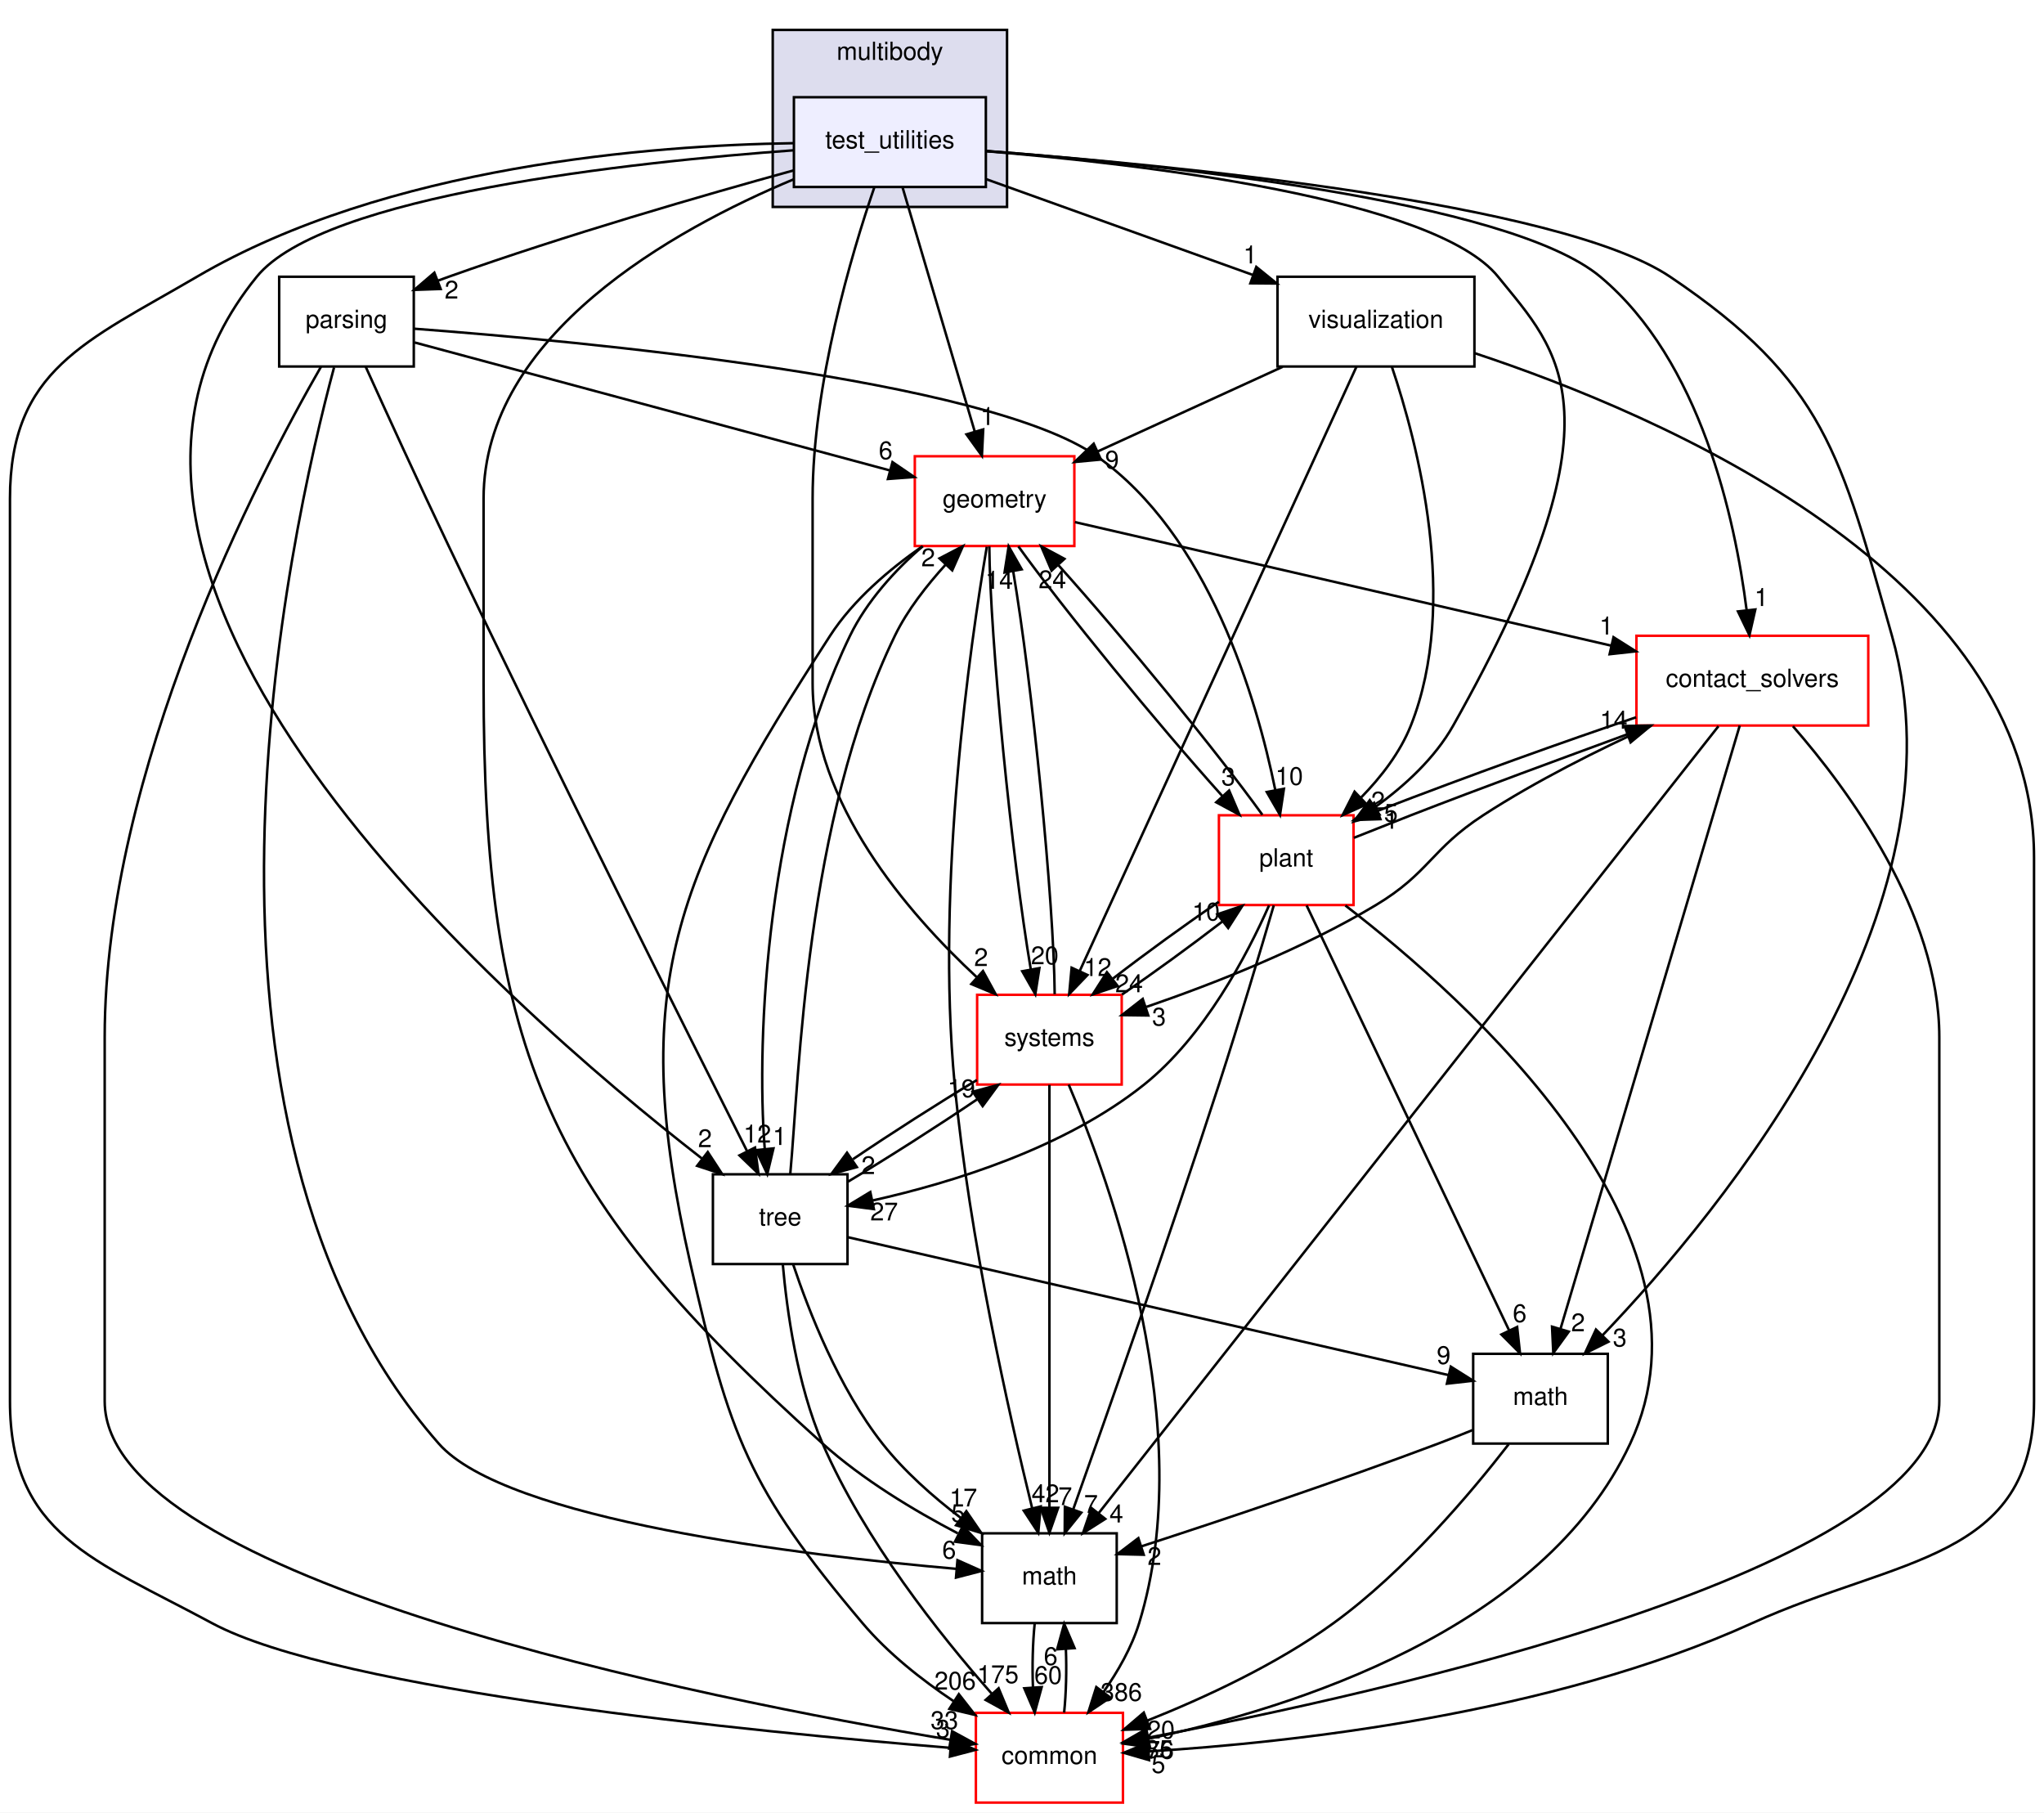
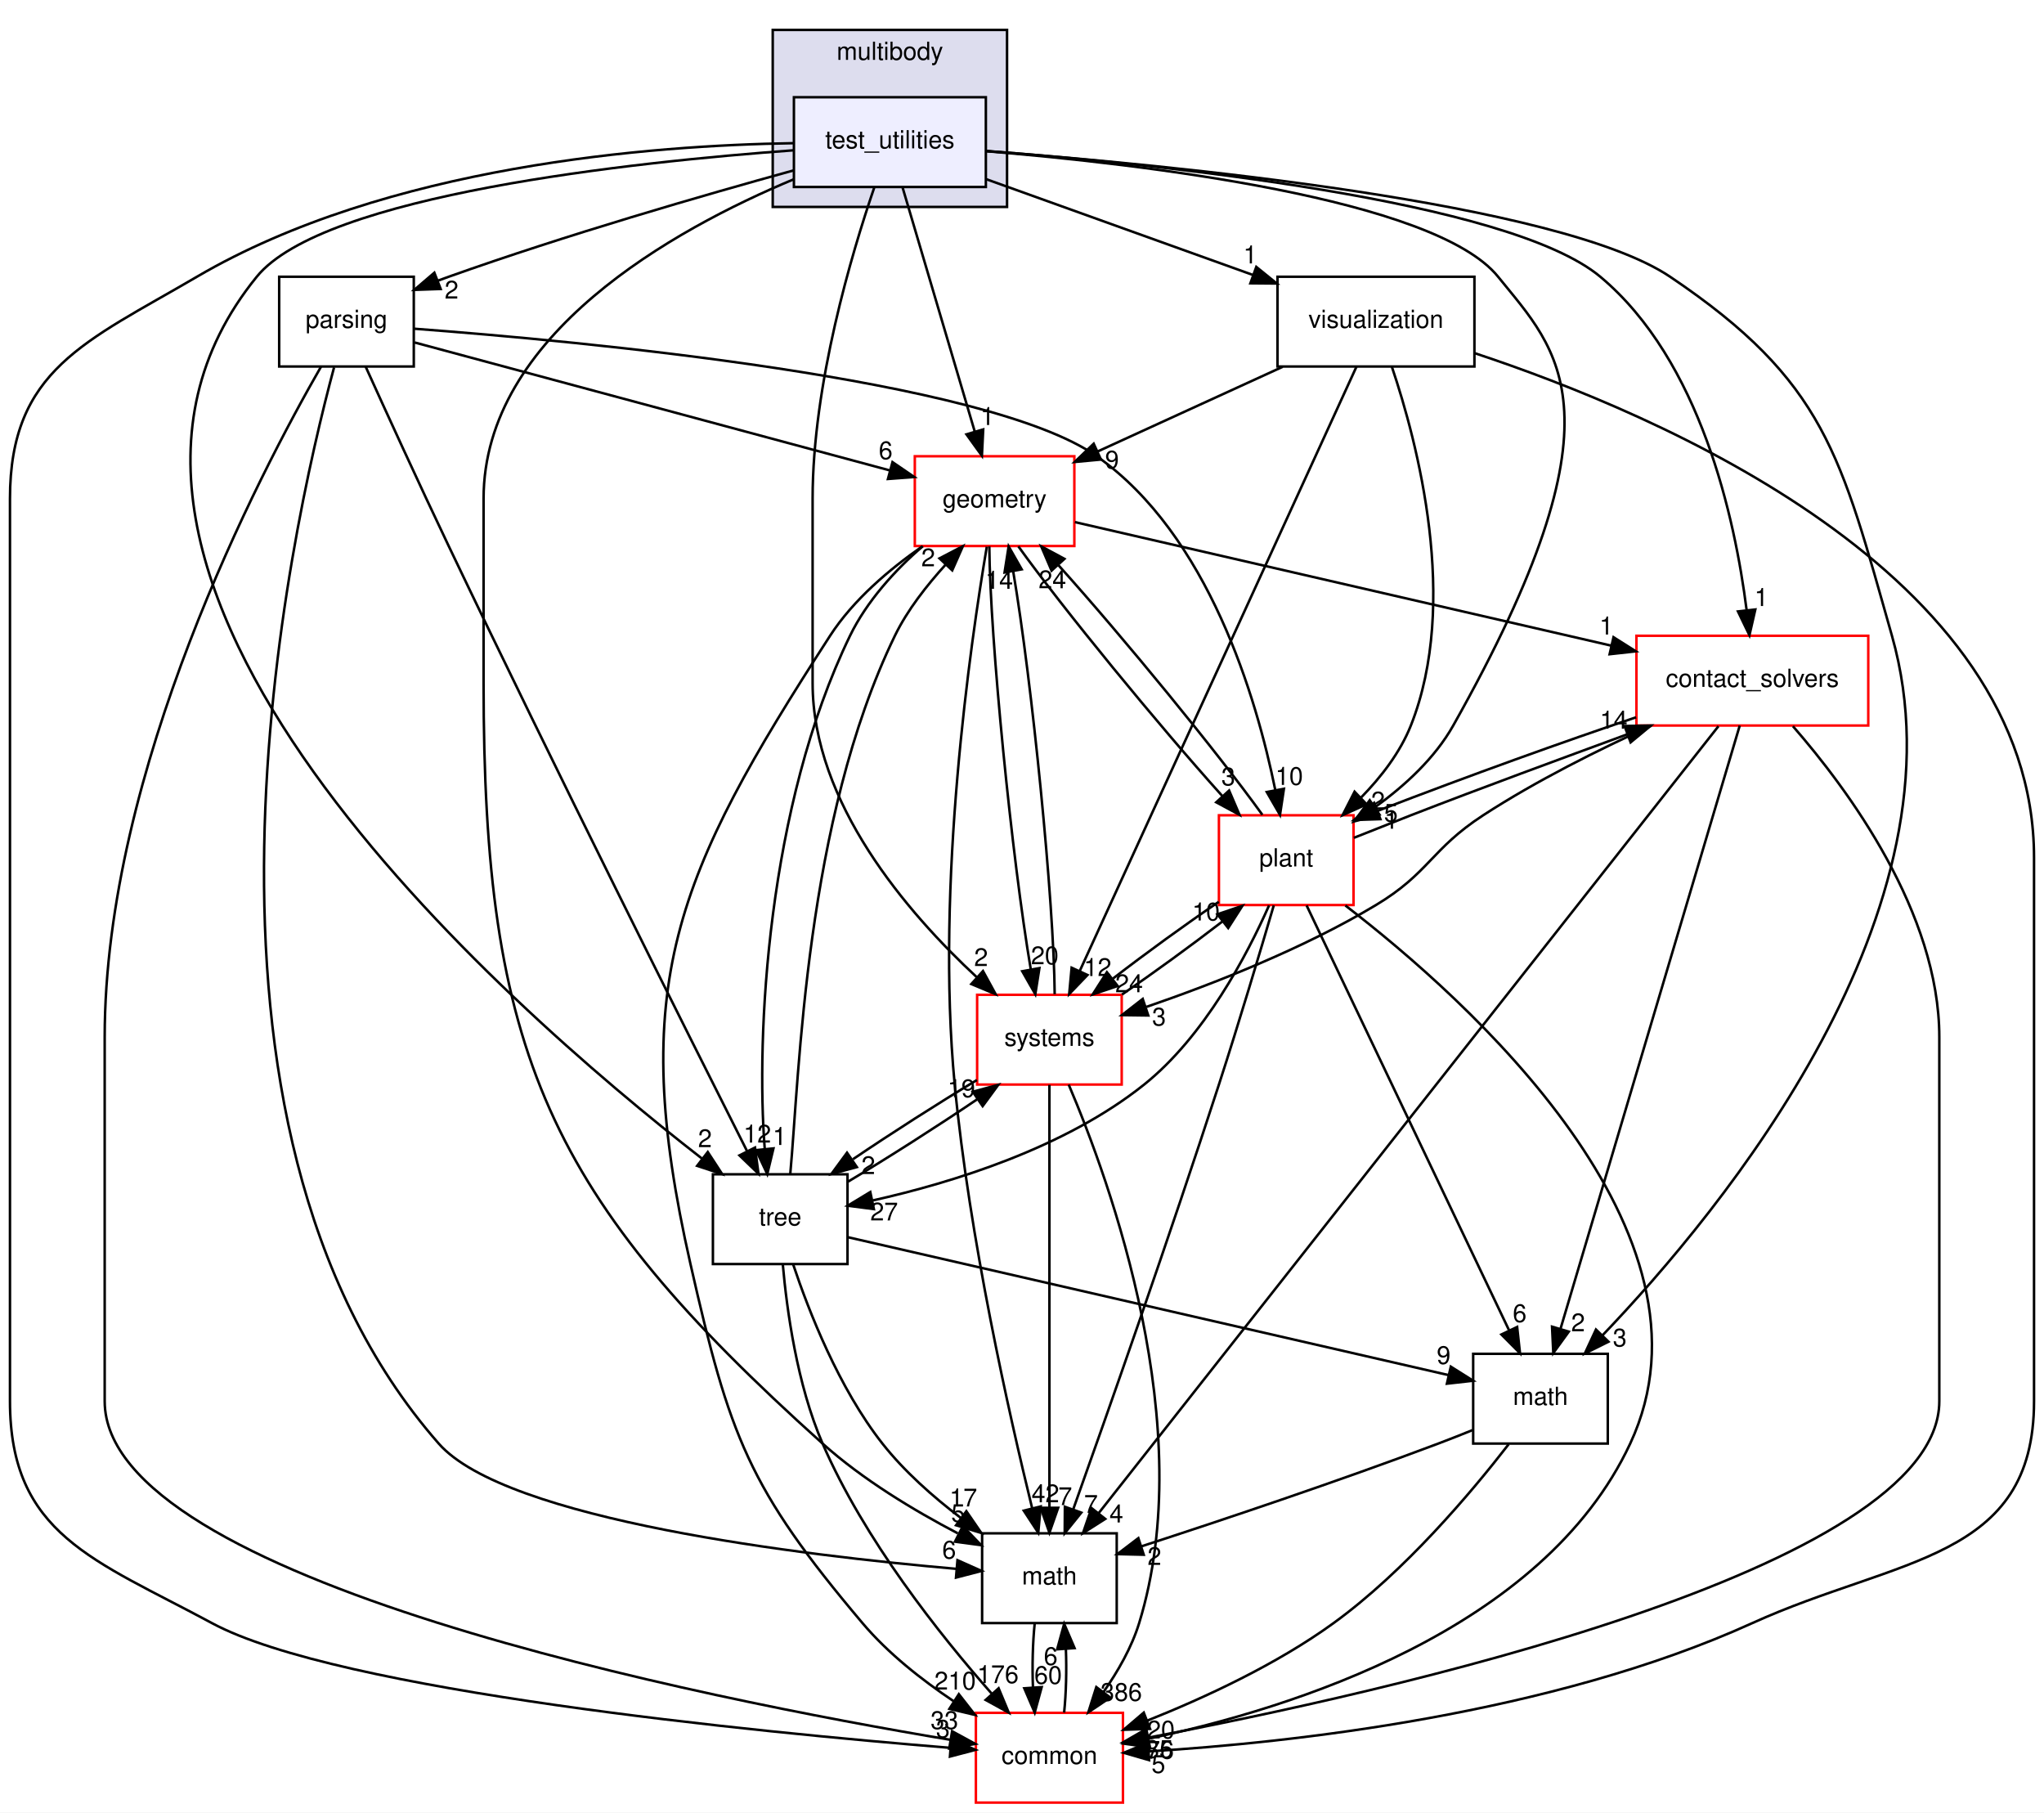
<svg xmlns="http://www.w3.org/2000/svg" xmlns:xlink="http://www.w3.org/1999/xlink" width="820pt" height="727pt" viewBox="0.00 0.00 820.00 727.00">
  <g id="graph0" class="graph" transform="scale(1 1) rotate(0) translate(4 723)">
    <polygon fill="white" stroke="transparent" points="-4,4 -4,-723 816,-723 816,4 -4,4" />
    <g id="clust1" class="cluster">
      <g id="a_clust1">
        <a xlink:href="dir_39b8b3c6654246a9c12332c930bc7d3f.html" target="_top" xlink:title="multibody">
          <polygon fill="#ddddee" stroke="black" points="306,-640 306,-711 400,-711 400,-640 306,-640" />
          <text text-anchor="middle" x="353" y="-699" font-family="Helvetica,sans-Serif" font-size="10.00">multibody</text>
        </a>
      </g>
    </g>
    <g id="node1" class="node">
      <g id="a_node1">
        <a xlink:href="dir_4d6afa0018d27b03aafc768625d5f8d5.html" target="_top" xlink:title="test_utilities">
          <polygon fill="#eeeeff" stroke="black" points="391.5,-684 314.5,-684 314.5,-648 391.5,-648 391.5,-684" />
          <text text-anchor="middle" x="353" y="-663.5" font-family="Helvetica,sans-Serif" font-size="10.00">test_utilities</text>
        </a>
      </g>
    </g>
    <g id="node2" class="node">
      <g id="a_node2">
        <a xlink:href="dir_e56f4370c0abfd94d0eb867c3946e12e.html" target="_top" xlink:title="parsing">
          <polygon fill="none" stroke="black" points="162,-612 108,-612 108,-576 162,-576 162,-612" />
          <text text-anchor="middle" x="135" y="-591.5" font-family="Helvetica,sans-Serif" font-size="10.00">parsing</text>
        </a>
      </g>
    </g>
    <g id="edge1" class="edge">
      <path fill="none" stroke="black" d="M314.31,-654.64C278.2,-644.69 222.99,-628.73 176,-612 174.59,-611.5 173.17,-610.98 171.73,-610.44" />
      <polygon fill="black" stroke="black" points="172.78,-607.1 162.2,-606.73 170.25,-613.62 172.78,-607.1" />
      <g id="a_edge1-headlabel">
        <a xlink:href="dir_000092_000088.html" target="_top" xlink:title="2">
          <text text-anchor="middle" x="177.16" y="-603.25" font-family="Helvetica,sans-Serif" font-size="10.00">2</text>
        </a>
      </g>
    </g>
    <g id="node3" class="node">
      <g id="a_node3">
        <a xlink:href="dir_30e7b54ca9ab48df25430eaeedb2e703.html" target="_top" xlink:title="contact_solvers">
          <polygon fill="white" stroke="red" points="745.5,-468 652.5,-468 652.5,-432 745.5,-432 745.5,-468" />
          <text text-anchor="middle" x="699" y="-447.5" font-family="Helvetica,sans-Serif" font-size="10.00">contact_solvers</text>
        </a>
      </g>
    </g>
    <g id="edge2" class="edge">
      <path fill="none" stroke="black" d="M391.66,-662.45C460.63,-657.16 601.12,-642.82 638,-612 678.32,-578.3 692.03,-514.95 696.66,-478.57" />
      <polygon fill="black" stroke="black" points="700.19,-478.54 697.83,-468.21 693.23,-477.76 700.19,-478.54" />
      <g id="a_edge2-headlabel">
        <a xlink:href="dir_000092_000078.html" target="_top" xlink:title="1">
          <text text-anchor="middle" x="702.61" y="-479.93" font-family="Helvetica,sans-Serif" font-size="10.00">1</text>
        </a>
      </g>
    </g>
    <g id="node4" class="node">
      <g id="a_node4">
        <a xlink:href="dir_fc0178d6978c9fa2cad6ef3e048a60a7.html" target="_top" xlink:title="math">
          <polygon fill="none" stroke="black" points="444,-108 390,-108 390,-72 444,-72 444,-108" />
          <text text-anchor="middle" x="417" y="-87.5" font-family="Helvetica,sans-Serif" font-size="10.00">math</text>
        </a>
      </g>
    </g>
    <g id="edge3" class="edge">
      <path fill="none" stroke="black" d="M314.37,-651.07C266.17,-630.92 190,-588.68 190,-523 190,-523 190,-523 190,-449 190,-300.58 215.58,-243.18 326,-144 342.07,-129.57 362.68,-117.17 380.23,-108" />
      <polygon fill="black" stroke="black" points="382.27,-110.89 389.61,-103.25 379.11,-104.65 382.27,-110.89" />
      <g id="a_edge3-headlabel">
        <a xlink:href="dir_000092_000018.html" target="_top" xlink:title="5">
          <text text-anchor="middle" x="380.35" y="-112.55" font-family="Helvetica,sans-Serif" font-size="10.00">5</text>
        </a>
      </g>
    </g>
    <g id="node5" class="node">
      <g id="a_node5">
        <a xlink:href="dir_a36da230f0956f48b11c85f7d599788f.html" target="_top" xlink:title="common">
          <polygon fill="white" stroke="red" points="446.5,-36 387.5,-36 387.5,0 446.5,0 446.5,-36" />
          <text text-anchor="middle" x="417" y="-15.5" font-family="Helvetica,sans-Serif" font-size="10.00">common</text>
        </a>
      </g>
    </g>
    <g id="edge4" class="edge">
      <path fill="none" stroke="black" d="M314.23,-665.57C257.76,-664.72 151.33,-656.67 75,-612 30.36,-585.87 0,-574.73 0,-523 0,-523 0,-523 0,-161 0,-107.52 33.92,-97.38 81,-72 131.58,-44.73 299.41,-28.3 377.01,-21.98" />
      <polygon fill="black" stroke="black" points="377.65,-25.44 387.34,-21.15 377.09,-18.46 377.65,-25.44" />
      <g id="a_edge4-headlabel">
        <a xlink:href="dir_000092_000015.html" target="_top" xlink:title="3">
          <text text-anchor="middle" x="374.29" y="-26.05" font-family="Helvetica,sans-Serif" font-size="10.00">3</text>
        </a>
      </g>
    </g>
    <g id="node6" class="node">
      <g id="a_node6">
        <a xlink:href="dir_d739e095b49d8b72164589d00310017d.html" target="_top" xlink:title="geometry">
          <polygon fill="white" stroke="red" points="427,-540 363,-540 363,-504 427,-504 427,-540" />
          <text text-anchor="middle" x="395" y="-519.5" font-family="Helvetica,sans-Serif" font-size="10.00">geometry</text>
        </a>
      </g>
    </g>
    <g id="edge5" class="edge">
      <path fill="none" stroke="black" d="M358.07,-647.87C365.26,-623.56 378.49,-578.82 387.01,-550.01" />
      <polygon fill="black" stroke="black" points="390.44,-550.77 389.92,-540.19 383.72,-548.79 390.44,-550.77" />
      <g id="a_edge5-headlabel">
        <a xlink:href="dir_000092_000053.html" target="_top" xlink:title="1">
          <text text-anchor="middle" x="392.14" y="-552.52" font-family="Helvetica,sans-Serif" font-size="10.00">1</text>
        </a>
      </g>
    </g>
    <g id="node7" class="node">
      <g id="a_node7">
        <a xlink:href="dir_3f9cb8dbb3b4911cb2ecb548acd672c3.html" target="_top" xlink:title="tree">
          <polygon fill="none" stroke="black" points="336,-252 282,-252 282,-216 336,-216 336,-252" />
          <text text-anchor="middle" x="309" y="-231.5" font-family="Helvetica,sans-Serif" font-size="10.00">tree</text>
        </a>
      </g>
    </g>
    <g id="edge6" class="edge">
      <path fill="none" stroke="black" d="M314.41,-662.72C250.17,-658.04 125.71,-644.86 99,-612 1.42,-491.96 197.86,-320.31 277.51,-258.39" />
      <polygon fill="black" stroke="black" points="279.94,-260.94 285.73,-252.07 275.67,-255.39 279.94,-260.94" />
      <g id="a_edge6-headlabel">
        <a xlink:href="dir_000092_000094.html" target="_top" xlink:title="2">
          <text text-anchor="middle" x="278.82" y="-262.88" font-family="Helvetica,sans-Serif" font-size="10.00">2</text>
        </a>
      </g>
    </g>
    <g id="node8" class="node">
      <g id="a_node8">
        <a xlink:href="dir_656f7d340c0f5b4ecaf881820f2aea38.html" target="_top" xlink:title="plant">
          <polygon fill="white" stroke="red" points="539,-396 485,-396 485,-360 539,-360 539,-396" />
          <text text-anchor="middle" x="512" y="-375.5" font-family="Helvetica,sans-Serif" font-size="10.00">plant</text>
        </a>
      </g>
    </g>
    <g id="edge7" class="edge">
      <path fill="none" stroke="black" d="M391.58,-662.36C453.73,-657.22 571.63,-643.47 597,-612 621,-582.23 649.75,-557.61 579,-432 571.62,-418.9 559.58,-407.86 547.72,-399.31" />
      <polygon fill="black" stroke="black" points="549.43,-396.24 539.19,-393.52 545.5,-402.03 549.43,-396.24" />
      <g id="a_edge7-headlabel">
        <a xlink:href="dir_000092_000089.html" target="_top" xlink:title="5">
          <text text-anchor="middle" x="554" y="-393.41" font-family="Helvetica,sans-Serif" font-size="10.00">5</text>
        </a>
      </g>
    </g>
    <g id="node9" class="node">
      <g id="a_node9">
        <a xlink:href="dir_646ca0e8f46938429d8373c5298698fa.html" target="_top" xlink:title="visualization">
          <polygon fill="none" stroke="black" points="587.5,-612 508.5,-612 508.5,-576 587.5,-576 587.5,-612" />
          <text text-anchor="middle" x="548" y="-591.5" font-family="Helvetica,sans-Serif" font-size="10.00">visualization</text>
        </a>
      </g>
    </g>
    <g id="edge8" class="edge">
      <path fill="none" stroke="black" d="M391.53,-651.17C422.24,-640.15 465.45,-624.63 498.69,-612.7" />
      <polygon fill="black" stroke="black" points="499.99,-615.95 508.22,-609.28 497.62,-609.37 499.99,-615.95" />
      <g id="a_edge8-headlabel">
        <a xlink:href="dir_000092_000118.html" target="_top" xlink:title="1">
          <text text-anchor="middle" x="497.56" y="-617.34" font-family="Helvetica,sans-Serif" font-size="10.00">1</text>
        </a>
      </g>
    </g>
    <g id="node10" class="node">
      <g id="a_node10">
        <a xlink:href="dir_b7a0e33b407baa23d8a077e33033c988.html" target="_top" xlink:title="systems">
          <polygon fill="white" stroke="red" points="446,-324 388,-324 388,-288 446,-288 446,-324" />
          <text text-anchor="middle" x="417" y="-303.5" font-family="Helvetica,sans-Serif" font-size="10.00">systems</text>
        </a>
      </g>
    </g>
    <g id="edge9" class="edge">
      <path fill="none" stroke="black" d="M346.73,-647.78C337.67,-621.32 322,-568.92 322,-523 322,-523 322,-523 322,-449 322,-401.01 359.94,-356.96 387.87,-331.04" />
      <polygon fill="black" stroke="black" points="390.35,-333.52 395.44,-324.22 385.67,-328.31 390.35,-333.52" />
      <g id="a_edge9-headlabel">
        <a xlink:href="dir_000092_000081.html" target="_top" xlink:title="2">
          <text text-anchor="middle" x="389.58" y="-335.53" font-family="Helvetica,sans-Serif" font-size="10.00">2</text>
        </a>
      </g>
    </g>
    <g id="node11" class="node">
      <g id="a_node11">
        <a xlink:href="dir_7d55c3d5b8b0444a3d9934d2594c5211.html" target="_top" xlink:title="math">
          <polygon fill="none" stroke="black" points="641,-180 587,-180 587,-144 641,-144 641,-180" />
          <text text-anchor="middle" x="614" y="-159.5" font-family="Helvetica,sans-Serif" font-size="10.00">math</text>
        </a>
      </g>
    </g>
    <g id="edge10" class="edge">
      <path fill="none" stroke="black" d="M391.66,-662.41C465.17,-656.86 621.71,-641.81 666,-612 728.41,-569.99 734.44,-540.37 755,-468 786.24,-358.05 687.05,-237.73 638.8,-187.33" />
      <polygon fill="black" stroke="black" points="641.28,-184.86 631.79,-180.13 636.26,-189.74 641.28,-184.86" />
      <g id="a_edge10-headlabel">
        <a xlink:href="dir_000092_000085.html" target="_top" xlink:title="3">
          <text text-anchor="middle" x="645.82" y="-182.95" font-family="Helvetica,sans-Serif" font-size="10.00">3</text>
        </a>
      </g>
    </g>
    <g id="edge11" class="edge">
      <path fill="none" stroke="black" d="M130.02,-575.64C112.27,-509.82 59.05,-272.78 172,-144 198.92,-113.3 318.01,-99.13 379.68,-93.75" />
      <polygon fill="black" stroke="black" points="380.11,-97.23 389.78,-92.91 379.52,-90.25 380.11,-97.23" />
      <g id="a_edge11-headlabel">
        <a xlink:href="dir_000088_000018.html" target="_top" xlink:title="6">
          <text text-anchor="middle" x="376.77" y="-97.86" font-family="Helvetica,sans-Serif" font-size="10.00">6</text>
        </a>
      </g>
    </g>
    <g id="edge12" class="edge">
      <path fill="none" stroke="black" d="M124.8,-575.95C99.9,-532.64 38,-414.22 38,-307 38,-307 38,-307 38,-161 38,-89.14 279.96,-41.46 377.22,-25.19" />
      <polygon fill="black" stroke="black" points="377.96,-28.62 387.26,-23.54 376.82,-21.71 377.96,-28.62" />
      <g id="a_edge12-headlabel">
        <a xlink:href="dir_000088_000015.html" target="_top" xlink:title="33">
          <text text-anchor="middle" x="374.88" y="-29.51" font-family="Helvetica,sans-Serif" font-size="10.00">33</text>
        </a>
      </g>
    </g>
    <g id="edge13" class="edge">
      <path fill="none" stroke="black" d="M162.33,-585.64C207.78,-573.41 299.17,-548.8 352.89,-534.34" />
      <polygon fill="black" stroke="black" points="354.04,-537.65 362.79,-531.67 352.22,-530.89 354.04,-537.65" />
      <g id="a_edge13-headlabel">
        <a xlink:href="dir_000088_000053.html" target="_top" xlink:title="6">
          <text text-anchor="middle" x="351.31" y="-538.83" font-family="Helvetica,sans-Serif" font-size="10.00">6</text>
        </a>
      </g>
    </g>
    <g id="edge14" class="edge">
      <path fill="none" stroke="black" d="M142.72,-575.87C150.86,-557.9 164.13,-528.87 176,-504 218.73,-414.49 271.47,-309.34 295.69,-261.32" />
      <polygon fill="black" stroke="black" points="298.89,-262.73 300.28,-252.23 292.65,-259.58 298.89,-262.73" />
      <g id="a_edge14-headlabel">
        <a xlink:href="dir_000088_000094.html" target="_top" xlink:title="12">
          <text text-anchor="middle" x="299.81" y="-264.72" font-family="Helvetica,sans-Serif" font-size="10.00">12</text>
        </a>
      </g>
    </g>
    <g id="edge15" class="edge">
      <path fill="none" stroke="black" d="M162.22,-591.15C227.69,-586.24 391.86,-571.09 436,-540 480.85,-508.41 500.04,-443.24 507.59,-406.23" />
      <polygon fill="black" stroke="black" points="511.08,-406.63 509.5,-396.15 504.2,-405.33 511.08,-406.63" />
      <g id="a_edge15-headlabel">
        <a xlink:href="dir_000088_000089.html" target="_top" xlink:title="10">
          <text text-anchor="middle" x="513.2" y="-408.19" font-family="Helvetica,sans-Serif" font-size="10.00">10</text>
        </a>
      </g>
    </g>
    <g id="edge16" class="edge">
      <path fill="none" stroke="black" d="M685.4,-431.73C639.61,-373.6 490.91,-184.83 436.86,-116.22" />
      <polygon fill="black" stroke="black" points="439.4,-113.78 430.46,-108.09 433.9,-118.12 439.4,-113.78" />
      <g id="a_edge16-headlabel">
        <a xlink:href="dir_000078_000018.html" target="_top" xlink:title="4">
          <text text-anchor="middle" x="443.86" y="-112.35" font-family="Helvetica,sans-Serif" font-size="10.00">4</text>
        </a>
      </g>
    </g>
    <g id="edge17" class="edge">
      <path fill="none" stroke="black" d="M715.27,-431.73C737.33,-406.45 774,-356.91 774,-307 774,-307 774,-307 774,-161 774,-93.25 549.22,-43.61 456.38,-26" />
      <polygon fill="black" stroke="black" points="456.99,-22.55 446.52,-24.15 455.7,-29.43 456.99,-22.55" />
      <g id="a_edge17-headlabel">
        <a xlink:href="dir_000078_000015.html" target="_top" xlink:title="85">
          <text text-anchor="middle" x="461.05" y="-17.92" font-family="Helvetica,sans-Serif" font-size="10.00">85</text>
        </a>
      </g>
    </g>
    <g id="edge18" class="edge">
      <path fill="none" stroke="black" d="M652.35,-435.3C623.71,-425.68 586.34,-412.27 548.75,-397.8" />
      <polygon fill="black" stroke="black" points="549.78,-394.45 539.19,-394.11 547.25,-400.98 549.78,-394.45" />
      <g id="a_edge18-headlabel">
        <a xlink:href="dir_000078_000089.html" target="_top" xlink:title="1">
          <text text-anchor="middle" x="554.15" y="-390.6" font-family="Helvetica,sans-Serif" font-size="10.00">1</text>
        </a>
      </g>
    </g>
    <g id="edge19" class="edge">
      <path fill="none" stroke="black" d="M658.51,-431.94C637.68,-422.48 612.27,-409.84 591,-396 570.11,-382.41 569.37,-372.83 548,-360 518.81,-342.47 482.77,-328.38 455.89,-319.14" />
      <polygon fill="black" stroke="black" points="456.66,-315.7 446.07,-315.84 454.43,-322.34 456.66,-315.7" />
      <g id="a_edge19-headlabel">
        <a xlink:href="dir_000078_000081.html" target="_top" xlink:title="3">
          <text text-anchor="middle" x="460.97" y="-311.66" font-family="Helvetica,sans-Serif" font-size="10.00">3</text>
        </a>
      </g>
    </g>
    <g id="edge20" class="edge">
      <path fill="none" stroke="black" d="M693.94,-431.97C679.71,-384.09 639.28,-248.06 622,-189.9" />
      <polygon fill="black" stroke="black" points="625.35,-188.89 619.14,-180.31 618.64,-190.89 625.35,-188.89" />
      <g id="a_edge20-headlabel">
        <a xlink:href="dir_000078_000085.html" target="_top" xlink:title="2">
          <text text-anchor="middle" x="629.09" y="-189.03" font-family="Helvetica,sans-Serif" font-size="10.00">2</text>
        </a>
      </g>
    </g>
    <g id="edge21" class="edge">
      <path fill="none" stroke="black" d="M411.08,-71.7C410.29,-63.98 410.06,-54.71 410.4,-46.11" />
      <polygon fill="black" stroke="black" points="413.9,-46.32 411.1,-36.1 406.92,-45.84 413.9,-46.32" />
      <g id="a_edge21-headlabel">
        <a xlink:href="dir_000018_000015.html" target="_top" xlink:title="60">
          <text text-anchor="middle" x="416.48" y="-47.61" font-family="Helvetica,sans-Serif" font-size="10.00">60</text>
        </a>
      </g>
    </g>
    <g id="edge22" class="edge">
      <path fill="none" stroke="black" d="M422.9,-36.1C423.7,-43.79 423.94,-53.05 423.6,-61.67" />
      <polygon fill="black" stroke="black" points="420.11,-61.48 422.92,-71.7 427.09,-61.96 420.11,-61.48" />
      <g id="a_edge22-headlabel">
        <a xlink:href="dir_000015_000018.html" target="_top" xlink:title="6">
          <text text-anchor="middle" x="417.52" y="-55.2" font-family="Helvetica,sans-Serif" font-size="10.00">6</text>
        </a>
      </g>
    </g>
    <g id="edge23" class="edge">
      <path fill="none" stroke="black" d="M427.25,-513.58C478.45,-501.79 579.02,-478.63 642.42,-464.03" />
      <polygon fill="black" stroke="black" points="643.3,-467.42 652.26,-461.76 641.73,-460.6 643.3,-467.42" />
      <g id="a_edge23-headlabel">
        <a xlink:href="dir_000053_000078.html" target="_top" xlink:title="1">
          <text text-anchor="middle" x="640.43" y="-468.49" font-family="Helvetica,sans-Serif" font-size="10.00">1</text>
        </a>
      </g>
    </g>
    <g id="edge24" class="edge">
      <path fill="none" stroke="black" d="M391.88,-503.73C385.32,-465.05 371.3,-368.52 379,-288 384.88,-226.51 400.84,-155.69 410.1,-117.96" />
      <polygon fill="black" stroke="black" points="413.51,-118.78 412.52,-108.23 406.71,-117.09 413.51,-118.78" />
      <g id="a_edge24-headlabel">
        <a xlink:href="dir_000053_000018.html" target="_top" xlink:title="42">
          <text text-anchor="middle" x="415.39" y="-120.45" font-family="Helvetica,sans-Serif" font-size="10.00">42</text>
        </a>
      </g>
    </g>
    <g id="edge25" class="edge">
      <path fill="none" stroke="black" d="M366.01,-503.86C352.92,-494.75 338.34,-482.44 329,-468 266.71,-371.65 247.58,-327.88 273,-216 288.72,-146.8 296.21,-126.22 342,-72 352.2,-59.92 365.74,-49.25 378.51,-40.71" />
      <polygon fill="black" stroke="black" points="380.66,-43.49 387.18,-35.15 376.87,-37.6 380.66,-43.49" />
      <g id="a_edge25-headlabel">
-         <a xlink:href="dir_000053_000015.html" target="_top" xlink:title="206">
-           <text text-anchor="middle" x="379.17" y="-45.33" font-family="Helvetica,sans-Serif" font-size="10.00">206</text>
+         <a xlink:href="dir_000053_000015.html" target="_top" xlink:title="210">
+           <text text-anchor="middle" x="379.17" y="-45.33" font-family="Helvetica,sans-Serif" font-size="10.00">210</text>
        </a>
      </g>
    </g>
    <g id="edge26" class="edge">
      <path fill="none" stroke="black" d="M366.24,-503.94C355.12,-494.44 343.68,-481.75 337,-468 303.71,-399.41 299.27,-307.37 302.79,-262.25" />
      <polygon fill="black" stroke="black" points="306.29,-262.39 303.81,-252.09 299.32,-261.69 306.29,-262.39" />
      <g id="a_edge26-headlabel">
        <a xlink:href="dir_000053_000094.html" target="_top" xlink:title="1">
          <text text-anchor="middle" x="308.76" y="-263.75" font-family="Helvetica,sans-Serif" font-size="10.00">1</text>
        </a>
      </g>
    </g>
    <g id="edge27" class="edge">
      <path fill="none" stroke="black" d="M404.53,-503.87C422.45,-478.92 460.51,-432.45 486.32,-403.77" />
      <polygon fill="black" stroke="black" points="489.09,-405.93 493.25,-396.19 483.92,-401.21 489.09,-405.93" />
      <g id="a_edge27-headlabel">
        <a xlink:href="dir_000053_000089.html" target="_top" xlink:title="3">
          <text text-anchor="middle" x="488.76" y="-408" font-family="Helvetica,sans-Serif" font-size="10.00">3</text>
        </a>
      </g>
    </g>
    <g id="edge28" class="edge">
      <path fill="none" stroke="black" d="M392.89,-503.85C393.16,-466.75 401.93,-378.81 409.54,-334.1" />
      <polygon fill="black" stroke="black" points="412.99,-334.7 411.34,-324.23 406.1,-333.44 412.99,-334.7" />
      <g id="a_edge28-headlabel">
        <a xlink:href="dir_000053_000081.html" target="_top" xlink:title="20">
          <text text-anchor="middle" x="415.14" y="-336.24" font-family="Helvetica,sans-Serif" font-size="10.00">20</text>
        </a>
      </g>
    </g>
    <g id="edge29" class="edge">
      <path fill="none" stroke="black" d="M314.16,-215.96C320.48,-197.03 332.54,-166.19 350,-144 358.77,-132.85 370.34,-122.64 381.39,-114.22" />
      <polygon fill="black" stroke="black" points="383.68,-116.87 389.68,-108.14 379.55,-111.23 383.68,-116.87" />
      <g id="a_edge29-headlabel">
        <a xlink:href="dir_000094_000018.html" target="_top" xlink:title="17">
          <text text-anchor="middle" x="382.46" y="-118.79" font-family="Helvetica,sans-Serif" font-size="10.00">17</text>
        </a>
      </g>
    </g>
    <g id="edge30" class="edge">
      <path fill="none" stroke="black" d="M310.03,-215.95C311.65,-197.54 315.74,-167.67 326,-144 342.69,-105.5 372.93,-67.41 393.95,-43.58" />
      <polygon fill="black" stroke="black" points="396.62,-45.85 400.69,-36.07 391.41,-41.17 396.62,-45.85" />
      <g id="a_edge30-headlabel">
-         <a xlink:href="dir_000094_000015.html" target="_top" xlink:title="175">
-           <text text-anchor="middle" x="396.33" y="-47.92" font-family="Helvetica,sans-Serif" font-size="10.00">175</text>
+         <a xlink:href="dir_000094_000015.html" target="_top" xlink:title="176">
+           <text text-anchor="middle" x="396.33" y="-47.92" font-family="Helvetica,sans-Serif" font-size="10.00">176</text>
        </a>
      </g>
    </g>
    <g id="edge31" class="edge">
      <path fill="none" stroke="black" d="M313.03,-252.09C316.73,-292.03 318.97,-393.75 355,-468 360.06,-478.42 367.85,-488.23 375.33,-496.51" />
      <polygon fill="black" stroke="black" points="372.9,-499.04 382.29,-503.94 378.01,-494.25 372.9,-499.04" />
      <g id="a_edge31-headlabel">
        <a xlink:href="dir_000094_000053.html" target="_top" xlink:title="2">
          <text text-anchor="middle" x="368.37" y="-495.85" font-family="Helvetica,sans-Serif" font-size="10.00">2</text>
        </a>
      </g>
    </g>
    <g id="edge32" class="edge">
      <path fill="none" stroke="black" d="M336.33,-249.12C352.14,-258.56 371.91,-271.19 387.98,-282.05" />
      <polygon fill="black" stroke="black" points="386.25,-285.11 396.48,-287.88 390.21,-279.34 386.25,-285.11" />
      <g id="a_edge32-headlabel">
        <a xlink:href="dir_000094_000081.html" target="_top" xlink:title="19">
          <text text-anchor="middle" x="381.68" y="-282.92" font-family="Helvetica,sans-Serif" font-size="10.00">19</text>
        </a>
      </g>
    </g>
    <g id="edge33" class="edge">
      <path fill="none" stroke="black" d="M336.07,-226.79C390.89,-214.2 515.12,-185.69 577.22,-171.44" />
      <polygon fill="black" stroke="black" points="578.03,-174.85 586.99,-169.2 576.46,-168.02 578.03,-174.85" />
      <g id="a_edge33-headlabel">
        <a xlink:href="dir_000094_000085.html" target="_top" xlink:title="9">
          <text text-anchor="middle" x="575.16" y="-175.92" font-family="Helvetica,sans-Serif" font-size="10.00">9</text>
        </a>
      </g>
    </g>
    <g id="edge34" class="edge">
      <path fill="none" stroke="black" d="M539.14,-386.96C546.68,-389.88 554.67,-393.15 562,-396 590.64,-407.13 622.71,-418.85 648.69,-428.43" />
      <polygon fill="black" stroke="black" points="647.73,-431.81 658.32,-432 650.16,-425.25 647.73,-431.81" />
      <g id="a_edge34-headlabel">
        <a xlink:href="dir_000089_000078.html" target="_top" xlink:title="14">
          <text text-anchor="middle" x="643.37" y="-430.73" font-family="Helvetica,sans-Serif" font-size="10.00">14</text>
        </a>
      </g>
    </g>
    <g id="edge35" class="edge">
      <path fill="none" stroke="black" d="M507.01,-359.88C501.74,-341.91 493.07,-312.88 485,-288 465.17,-226.81 440.08,-155.6 426.61,-117.8" />
      <polygon fill="black" stroke="black" points="429.79,-116.3 423.13,-108.05 423.2,-118.65 429.79,-116.3" />
      <g id="a_edge35-headlabel">
        <a xlink:href="dir_000089_000018.html" target="_top" xlink:title="7">
          <text text-anchor="middle" x="433.67" y="-116.23" font-family="Helvetica,sans-Serif" font-size="10.00">7</text>
        </a>
      </g>
    </g>
    <g id="edge36" class="edge">
      <path fill="none" stroke="black" d="M535.73,-359.81C584.77,-322.07 689.49,-228.56 650,-144 614.98,-69.02 513.74,-37.65 456.9,-25.66" />
      <polygon fill="black" stroke="black" points="457.33,-22.17 446.84,-23.64 455.95,-29.04 457.33,-22.17" />
      <g id="a_edge36-headlabel">
        <a xlink:href="dir_000089_000015.html" target="_top" xlink:title="76">
          <text text-anchor="middle" x="461.41" y="-17.6" font-family="Helvetica,sans-Serif" font-size="10.00">76</text>
        </a>
      </g>
    </g>
    <g id="edge37" class="edge">
      <path fill="none" stroke="black" d="M502.43,-396.19C484.48,-421.17 446.41,-467.65 420.62,-496.3" />
      <polygon fill="black" stroke="black" points="417.86,-494.13 413.7,-503.87 423.03,-498.85 417.86,-494.13" />
      <g id="a_edge37-headlabel">
        <a xlink:href="dir_000089_000053.html" target="_top" xlink:title="24">
          <text text-anchor="middle" x="418.19" y="-487.06" font-family="Helvetica,sans-Serif" font-size="10.00">24</text>
        </a>
      </g>
    </g>
    <g id="edge38" class="edge">
      <path fill="none" stroke="black" d="M505.12,-359.86C496.3,-339.95 479.22,-307.37 455,-288 423.12,-262.5 377.89,-248.62 346.25,-241.54" />
      <polygon fill="black" stroke="black" points="346.58,-238.04 336.07,-239.4 345.14,-244.89 346.58,-238.04" />
      <g id="a_edge38-headlabel">
        <a xlink:href="dir_000089_000094.html" target="_top" xlink:title="27">
          <text text-anchor="middle" x="350.69" y="-233.5" font-family="Helvetica,sans-Serif" font-size="10.00">27</text>
        </a>
      </g>
    </g>
    <g id="edge39" class="edge">
      <path fill="none" stroke="black" d="M484.94,-361.29C471.58,-352.23 455.66,-340.66 442.52,-330.53" />
      <polygon fill="black" stroke="black" points="444.38,-327.54 434.35,-324.13 440.06,-333.05 444.38,-327.54" />
      <g id="a_edge39-headlabel">
        <a xlink:href="dir_000089_000081.html" target="_top" xlink:title="24">
          <text text-anchor="middle" x="448.96" y="-325.02" font-family="Helvetica,sans-Serif" font-size="10.00">24</text>
        </a>
      </g>
    </g>
    <g id="edge40" class="edge">
      <path fill="none" stroke="black" d="M520.17,-359.85C537.93,-322.6 580.13,-234.07 601.35,-189.54" />
      <polygon fill="black" stroke="black" points="604.64,-190.77 605.79,-180.23 598.32,-187.75 604.64,-190.77" />
      <g id="a_edge40-headlabel">
        <a xlink:href="dir_000089_000085.html" target="_top" xlink:title="6">
          <text text-anchor="middle" x="605.66" y="-192.73" font-family="Helvetica,sans-Serif" font-size="10.00">6</text>
        </a>
      </g>
    </g>
    <g id="edge41" class="edge">
      <path fill="none" stroke="black" d="M587.52,-581.38C661.17,-557.01 812,-493.17 812,-379 812,-379 812,-379 812,-161 812,-97.07 757.2,-98.44 699,-72 618.26,-35.32 513.44,-24.02 457.08,-20.55" />
      <polygon fill="black" stroke="black" points="456.98,-17.03 446.8,-19.97 456.59,-24.02 456.98,-17.03" />
      <g id="a_edge41-headlabel">
        <a xlink:href="dir_000118_000015.html" target="_top" xlink:title="5">
          <text text-anchor="middle" x="460.73" y="-11.9" font-family="Helvetica,sans-Serif" font-size="10.00">5</text>
        </a>
      </g>
    </g>
    <g id="edge42" class="edge">
      <path fill="none" stroke="black" d="M510.57,-575.88C488.1,-565.6 459.48,-552.5 436.34,-541.92" />
      <polygon fill="black" stroke="black" points="437.67,-538.68 427.12,-537.7 434.76,-545.04 437.67,-538.68" />
      <g id="a_edge42-headlabel">
        <a xlink:href="dir_000118_000053.html" target="_top" xlink:title="9">
          <text text-anchor="middle" x="442.12" y="-535.09" font-family="Helvetica,sans-Serif" font-size="10.00">9</text>
        </a>
      </g>
    </g>
    <g id="edge43" class="edge">
      <path fill="none" stroke="black" d="M554.4,-575.82C564.62,-545.55 581.58,-481.28 562,-432 557.71,-421.2 550.06,-411.32 542.01,-403.1" />
      <polygon fill="black" stroke="black" points="544.25,-400.4 534.6,-396.04 539.42,-405.47 544.25,-400.4" />
      <g id="a_edge43-headlabel">
        <a xlink:href="dir_000118_000089.html" target="_top" xlink:title="2">
          <text text-anchor="middle" x="548.81" y="-398.32" font-family="Helvetica,sans-Serif" font-size="10.00">2</text>
        </a>
      </g>
    </g>
    <g id="edge44" class="edge">
      <path fill="none" stroke="black" d="M540.2,-575.97C518.22,-527.99 455.7,-391.5 429.16,-333.54" />
      <polygon fill="black" stroke="black" points="432.27,-331.94 424.93,-324.31 425.91,-334.86 432.27,-331.94" />
      <g id="a_edge44-headlabel">
        <a xlink:href="dir_000118_000081.html" target="_top" xlink:title="12">
          <text text-anchor="middle" x="436.35" y="-331.53" font-family="Helvetica,sans-Serif" font-size="10.00">12</text>
        </a>
      </g>
    </g>
    <g id="edge45" class="edge">
      <path fill="none" stroke="black" d="M417,-287.85C417,-250.83 417,-163.18 417,-118.39" />
      <polygon fill="black" stroke="black" points="420.5,-118.23 417,-108.23 413.5,-118.23 420.5,-118.23" />
      <g id="a_edge45-headlabel">
        <a xlink:href="dir_000081_000018.html" target="_top" xlink:title="7">
          <text text-anchor="middle" x="423.34" y="-119.33" font-family="Helvetica,sans-Serif" font-size="10.00">7</text>
        </a>
      </g>
    </g>
    <g id="edge46" class="edge">
      <path fill="none" stroke="black" d="M424.74,-287.96C441.38,-248.94 477.12,-150.44 453,-72 449.99,-62.22 444.49,-52.62 438.68,-44.33" />
      <polygon fill="black" stroke="black" points="441.41,-42.13 432.61,-36.23 435.81,-46.33 441.41,-42.13" />
      <g id="a_edge46-headlabel">
        <a xlink:href="dir_000081_000015.html" target="_top" xlink:title="386">
          <text text-anchor="middle" x="445.83" y="-40.8" font-family="Helvetica,sans-Serif" font-size="10.00">386</text>
        </a>
      </g>
    </g>
    <g id="edge47" class="edge">
      <path fill="none" stroke="black" d="M419.11,-324.23C418.83,-361.4 410.05,-449.35 402.44,-494" />
      <polygon fill="black" stroke="black" points="399,-493.38 400.64,-503.85 405.88,-494.64 399,-493.38" />
      <g id="a_edge47-headlabel">
        <a xlink:href="dir_000081_000053.html" target="_top" xlink:title="14">
          <text text-anchor="middle" x="396.85" y="-486.84" font-family="Helvetica,sans-Serif" font-size="10.00">14</text>
        </a>
      </g>
    </g>
    <g id="edge48" class="edge">
      <path fill="none" stroke="black" d="M387.89,-289.81C372.44,-280.53 353.62,-268.49 338.18,-258.05" />
      <polygon fill="black" stroke="black" points="339.75,-254.89 329.53,-252.13 335.8,-260.67 339.75,-254.89" />
      <g id="a_edge48-headlabel">
        <a xlink:href="dir_000081_000094.html" target="_top" xlink:title="2">
          <text text-anchor="middle" x="344.33" y="-252.08" font-family="Helvetica,sans-Serif" font-size="10.00">2</text>
        </a>
      </g>
    </g>
    <g id="edge49" class="edge">
      <path fill="none" stroke="black" d="M446.11,-324.1C458.95,-332.89 473.84,-343.73 486.27,-353.31" />
      <polygon fill="black" stroke="black" points="484.4,-356.29 494.43,-359.7 488.72,-350.78 484.4,-356.29" />
      <g id="a_edge49-headlabel">
        <a xlink:href="dir_000081_000089.html" target="_top" xlink:title="10">
          <text text-anchor="middle" x="479.82" y="-353.81" font-family="Helvetica,sans-Serif" font-size="10.00">10</text>
        </a>
      </g>
    </g>
    <g id="edge50" class="edge">
      <path fill="none" stroke="black" d="M586.75,-149.41C582.18,-147.55 577.47,-145.68 573,-144 532.66,-128.8 485.76,-113.13 454,-102.81" />
      <polygon fill="black" stroke="black" points="454.84,-99.41 444.25,-99.66 452.68,-106.07 454.84,-99.41" />
      <g id="a_edge50-headlabel">
        <a xlink:href="dir_000085_000018.html" target="_top" xlink:title="2">
          <text text-anchor="middle" x="459.13" y="-95.31" font-family="Helvetica,sans-Serif" font-size="10.00">2</text>
        </a>
      </g>
    </g>
    <g id="edge51" class="edge">
      <path fill="none" stroke="black" d="M601.23,-143.72C586.18,-124.28 559.56,-92.72 531,-72 508.12,-55.4 479.22,-42.03 456.24,-32.87" />
      <polygon fill="black" stroke="black" points="457.38,-29.56 446.79,-29.21 454.85,-36.09 457.38,-29.56" />
      <g id="a_edge51-headlabel">
        <a xlink:href="dir_000085_000015.html" target="_top" xlink:title="20">
          <text text-anchor="middle" x="461.76" y="-25.71" font-family="Helvetica,sans-Serif" font-size="10.00">20</text>
        </a>
      </g>
    </g>
  </g>
</svg>
